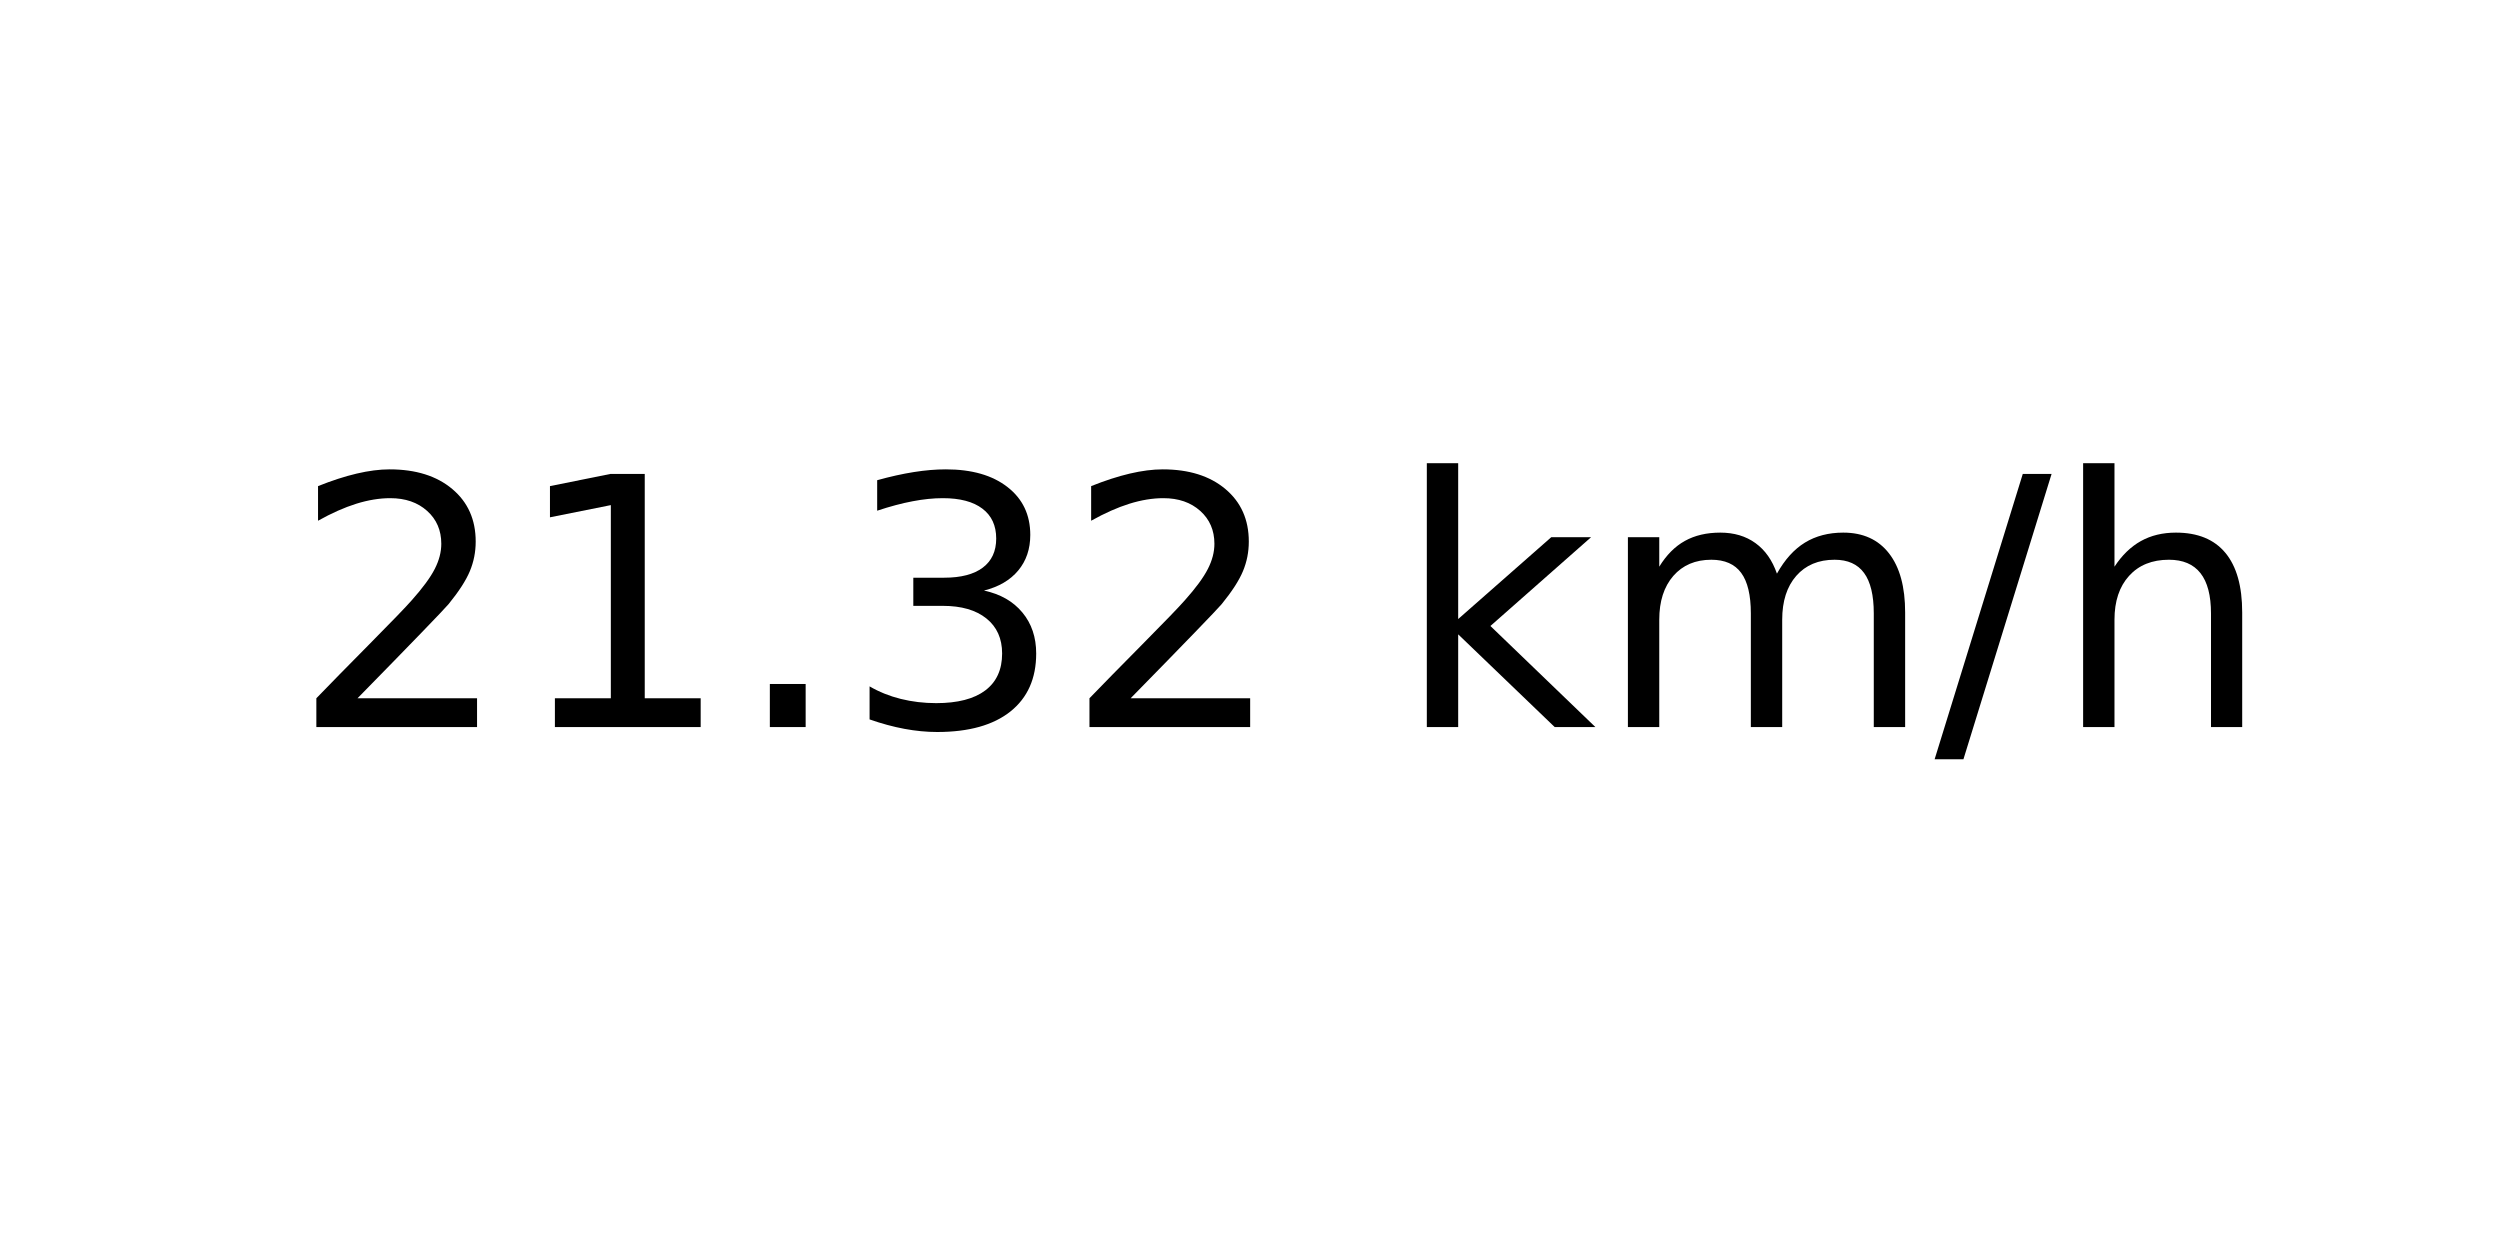
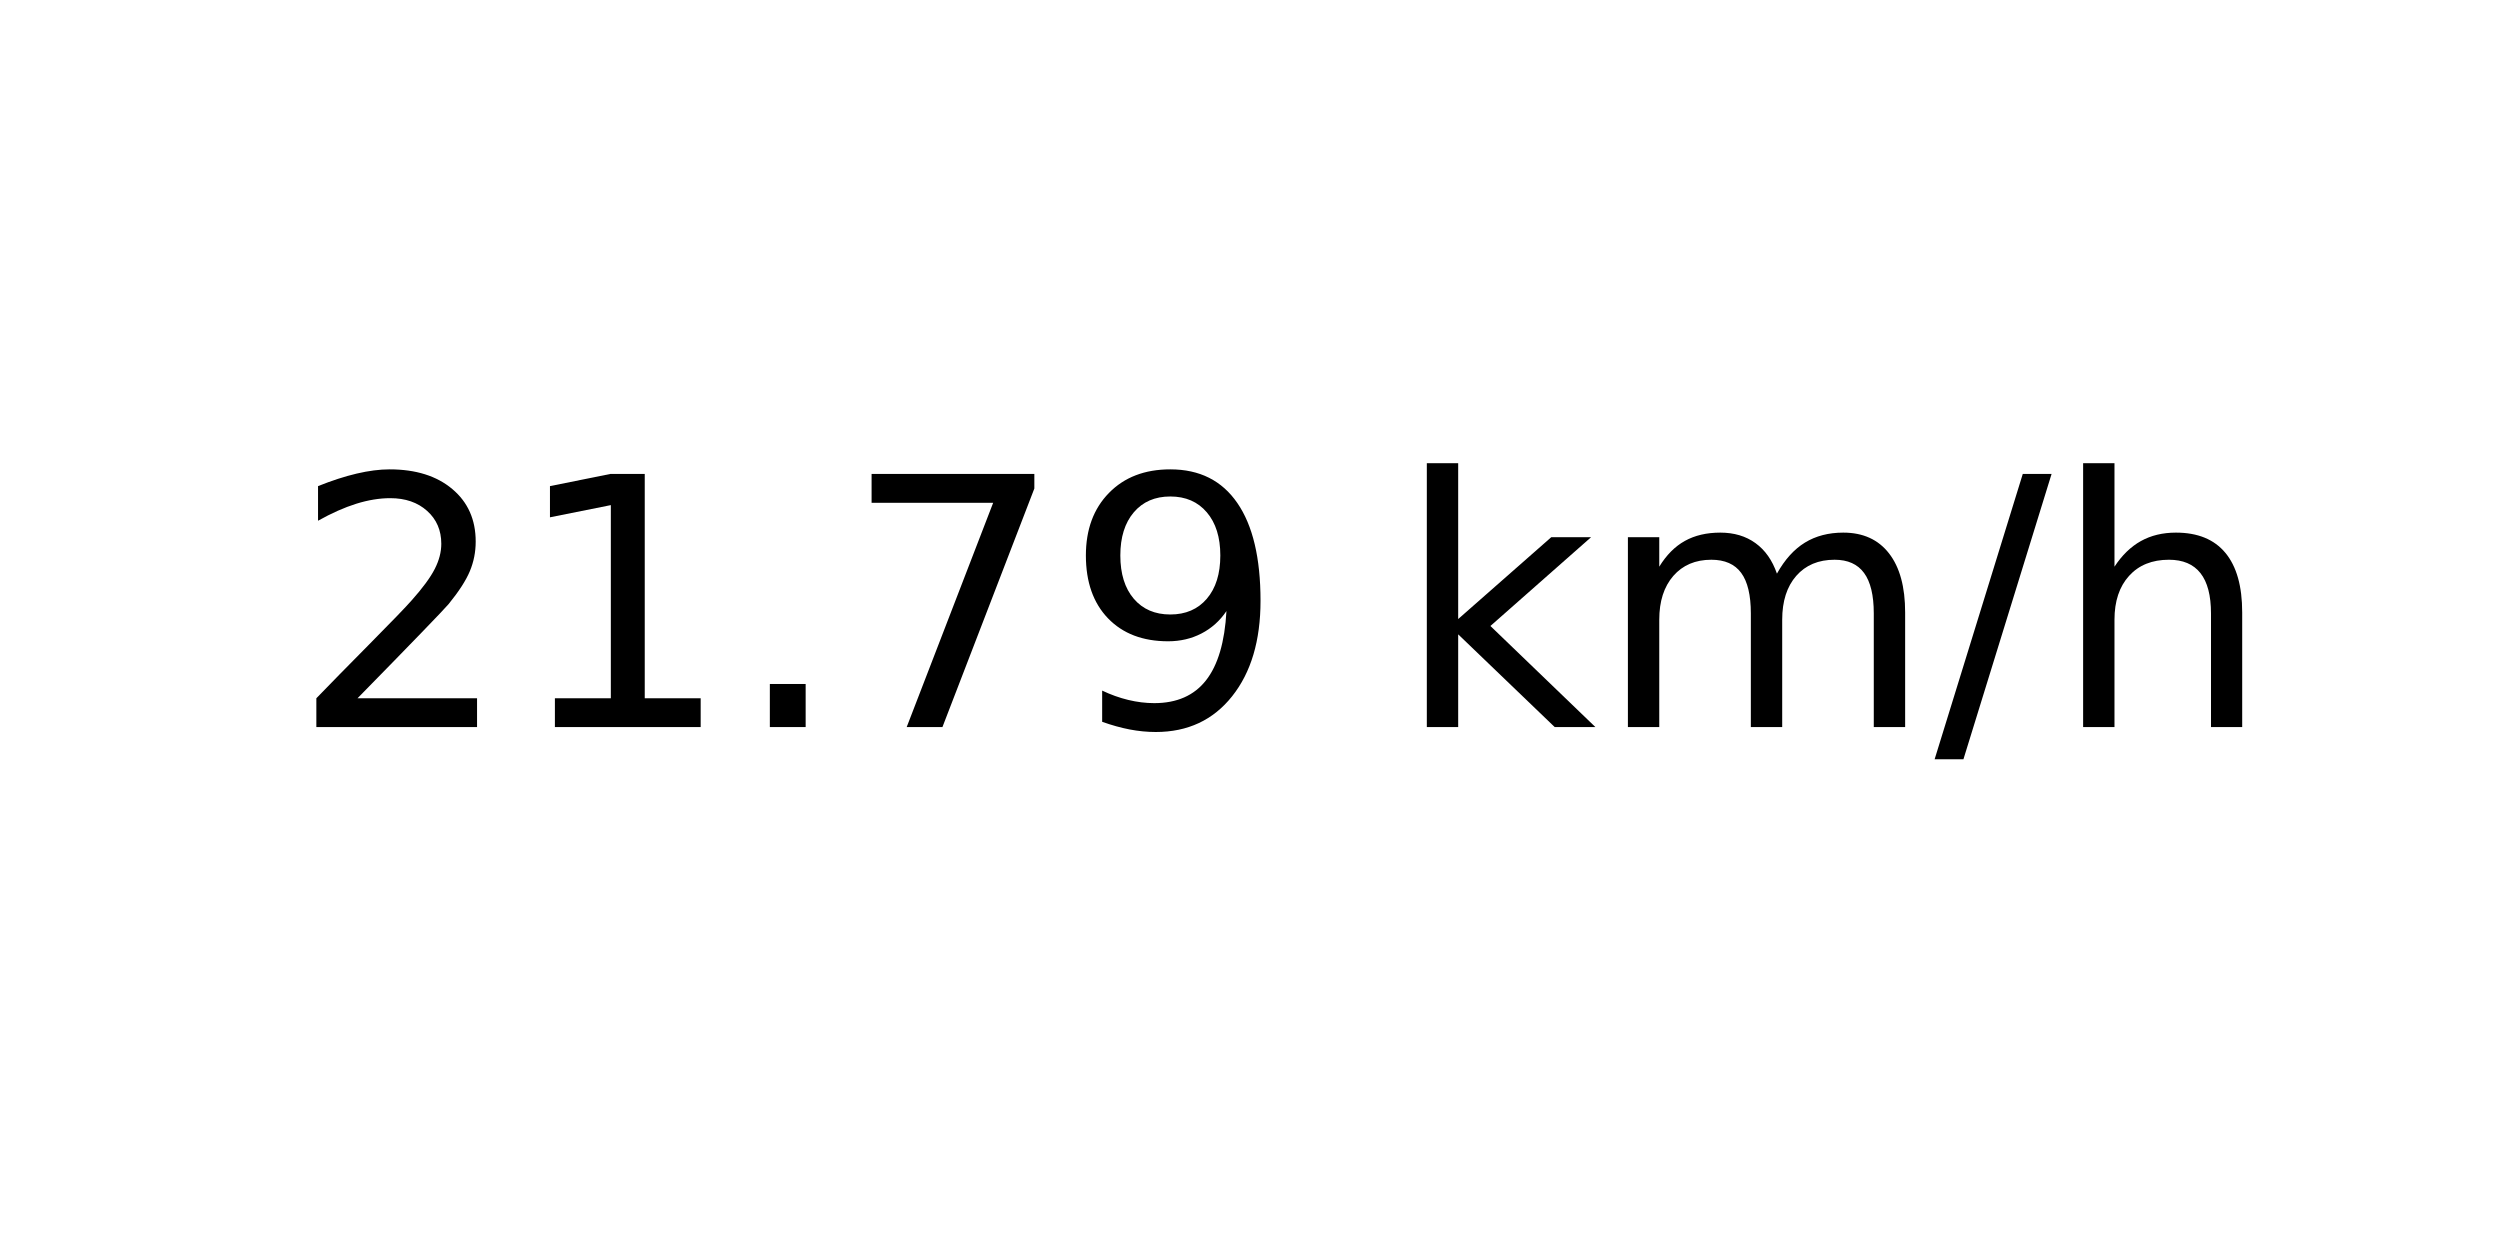
<svg xmlns="http://www.w3.org/2000/svg" xmlns:xlink="http://www.w3.org/1999/xlink" width="72pt" height="36pt" viewBox="0 0 72 36" version="1.1">
  <defs>
    <style type="text/css">*{stroke-linejoin: round; stroke-linecap: butt}</style>
  </defs>
  <g id="figure_1">
    <g id="axes_1">
      <g id="text_1">
        <g transform="translate(8.378125 20.93937) scale(0.1 -0.1)">
          <defs>
            <path id="DejaVuSans-32" d="M 1228 531  L 3431 531  L 3431 0  L 469 0  L 469 531  Q 828 903 1448 1529  Q 2069 2156 2228 2338  Q 2531 2678 2651 2914  Q 2772 3150 2772 3378  Q 2772 3750 2511 3984  Q 2250 4219 1831 4219  Q 1534 4219 1204 4116  Q 875 4013 500 3803  L 500 4441  Q 881 4594 1212 4672  Q 1544 4750 1819 4750  Q 2544 4750 2975 4387  Q 3406 4025 3406 3419  Q 3406 3131 3298 2873  Q 3191 2616 2906 2266  Q 2828 2175 2409 1742  Q 1991 1309 1228 531  z " transform="scale(0.015625)" />
            <path id="DejaVuSans-31" d="M 794 531  L 1825 531  L 1825 4091  L 703 3866  L 703 4441  L 1819 4666  L 2450 4666  L 2450 531  L 3481 531  L 3481 0  L 794 0  L 794 531  z " transform="scale(0.015625)" />
            <path id="DejaVuSans-2e" d="M 684 794  L 1344 794  L 1344 0  L 684 0  L 684 794  z " transform="scale(0.015625)" />
-             <path id="DejaVuSans-33" d="M 2597 2516  Q 3050 2419 3304 2112  Q 3559 1806 3559 1356  Q 3559 666 3084 287  Q 2609 -91 1734 -91  Q 1441 -91 1130 -33  Q 819 25 488 141  L 488 750  Q 750 597 1062 519  Q 1375 441 1716 441  Q 2309 441 2620 675  Q 2931 909 2931 1356  Q 2931 1769 2642 2001  Q 2353 2234 1838 2234  L 1294 2234  L 1294 2753  L 1863 2753  Q 2328 2753 2575 2939  Q 2822 3125 2822 3475  Q 2822 3834 2567 4026  Q 2313 4219 1838 4219  Q 1578 4219 1281 4162  Q 984 4106 628 3988  L 628 4550  Q 988 4650 1302 4700  Q 1616 4750 1894 4750  Q 2613 4750 3031 4423  Q 3450 4097 3450 3541  Q 3450 3153 3228 2886  Q 3006 2619 2597 2516  z " transform="scale(0.015625)" />
+             <path id="DejaVuSans-37" d="M 525 4666  L 3525 4666  L 3525 4397  L 1831 0  L 1172 0  L 2766 4134  L 525 4134  L 525 4666  z " transform="scale(0.015625)" />
+             <path id="DejaVuSans-39" d="M 703 97  L 703 672  Q 941 559 1184 500  Q 1428 441 1663 441  Q 2288 441 2617 861  Q 2947 1281 2994 2138  Q 2813 1869 2534 1725  Q 2256 1581 1919 1581  Q 1219 1581 811 2004  Q 403 2428 403 3163  Q 403 3881 828 4315  Q 1253 4750 1959 4750  Q 2769 4750 3195 4129  Q 3622 3509 3622 2328  Q 3622 1225 3098 567  Q 2575 -91 1691 -91  Q 1453 -91 1209 -44  Q 966 3 703 97  z M 1959 2075  Q 2384 2075 2632 2365  Q 2881 2656 2881 3163  Q 2881 3666 2632 3958  Q 2384 4250 1959 4250  Q 1534 4250 1286 3958  Q 1038 3666 1038 3163  Q 1038 2656 1286 2365  Q 1534 2075 1959 2075  z " transform="scale(0.015625)" />
            <path id="DejaVuSans-20" transform="scale(0.015625)" />
            <path id="DejaVuSans-6b" d="M 581 4863  L 1159 4863  L 1159 1991  L 2875 3500  L 3609 3500  L 1753 1863  L 3688 0  L 2938 0  L 1159 1709  L 1159 0  L 581 0  L 581 4863  z " transform="scale(0.015625)" />
            <path id="DejaVuSans-6d" d="M 3328 2828  Q 3544 3216 3844 3400  Q 4144 3584 4550 3584  Q 5097 3584 5394 3201  Q 5691 2819 5691 2113  L 5691 0  L 5113 0  L 5113 2094  Q 5113 2597 4934 2840  Q 4756 3084 4391 3084  Q 3944 3084 3684 2787  Q 3425 2491 3425 1978  L 3425 0  L 2847 0  L 2847 2094  Q 2847 2600 2669 2842  Q 2491 3084 2119 3084  Q 1678 3084 1418 2786  Q 1159 2488 1159 1978  L 1159 0  L 581 0  L 581 3500  L 1159 3500  L 1159 2956  Q 1356 3278 1631 3431  Q 1906 3584 2284 3584  Q 2666 3584 2933 3390  Q 3200 3197 3328 2828  z " transform="scale(0.015625)" />
            <path id="DejaVuSans-2f" d="M 1625 4666  L 2156 4666  L 531 -594  L 0 -594  L 1625 4666  z " transform="scale(0.015625)" />
            <path id="DejaVuSans-68" d="M 3513 2113  L 3513 0  L 2938 0  L 2938 2094  Q 2938 2591 2744 2837  Q 2550 3084 2163 3084  Q 1697 3084 1428 2787  Q 1159 2491 1159 1978  L 1159 0  L 581 0  L 581 4863  L 1159 4863  L 1159 2956  Q 1366 3272 1645 3428  Q 1925 3584 2291 3584  Q 2894 3584 3203 3211  Q 3513 2838 3513 2113  z " transform="scale(0.015625)" />
          </defs>
          <use xlink:href="#DejaVuSans-32" />
          <use xlink:href="#DejaVuSans-31" x="63.623" />
          <use xlink:href="#DejaVuSans-2e" x="127.246" />
-           <use xlink:href="#DejaVuSans-33" x="159.033" />
-           <use xlink:href="#DejaVuSans-32" x="222.656" />
+           <use xlink:href="#DejaVuSans-37" x="159.033" />
+           <use xlink:href="#DejaVuSans-39" x="222.656" />
          <use xlink:href="#DejaVuSans-20" x="286.279" />
          <use xlink:href="#DejaVuSans-6b" x="318.066" />
          <use xlink:href="#DejaVuSans-6d" x="375.977" />
          <use xlink:href="#DejaVuSans-2f" x="473.389" />
          <use xlink:href="#DejaVuSans-68" x="507.08" />
        </g>
      </g>
    </g>
  </g>
</svg>
